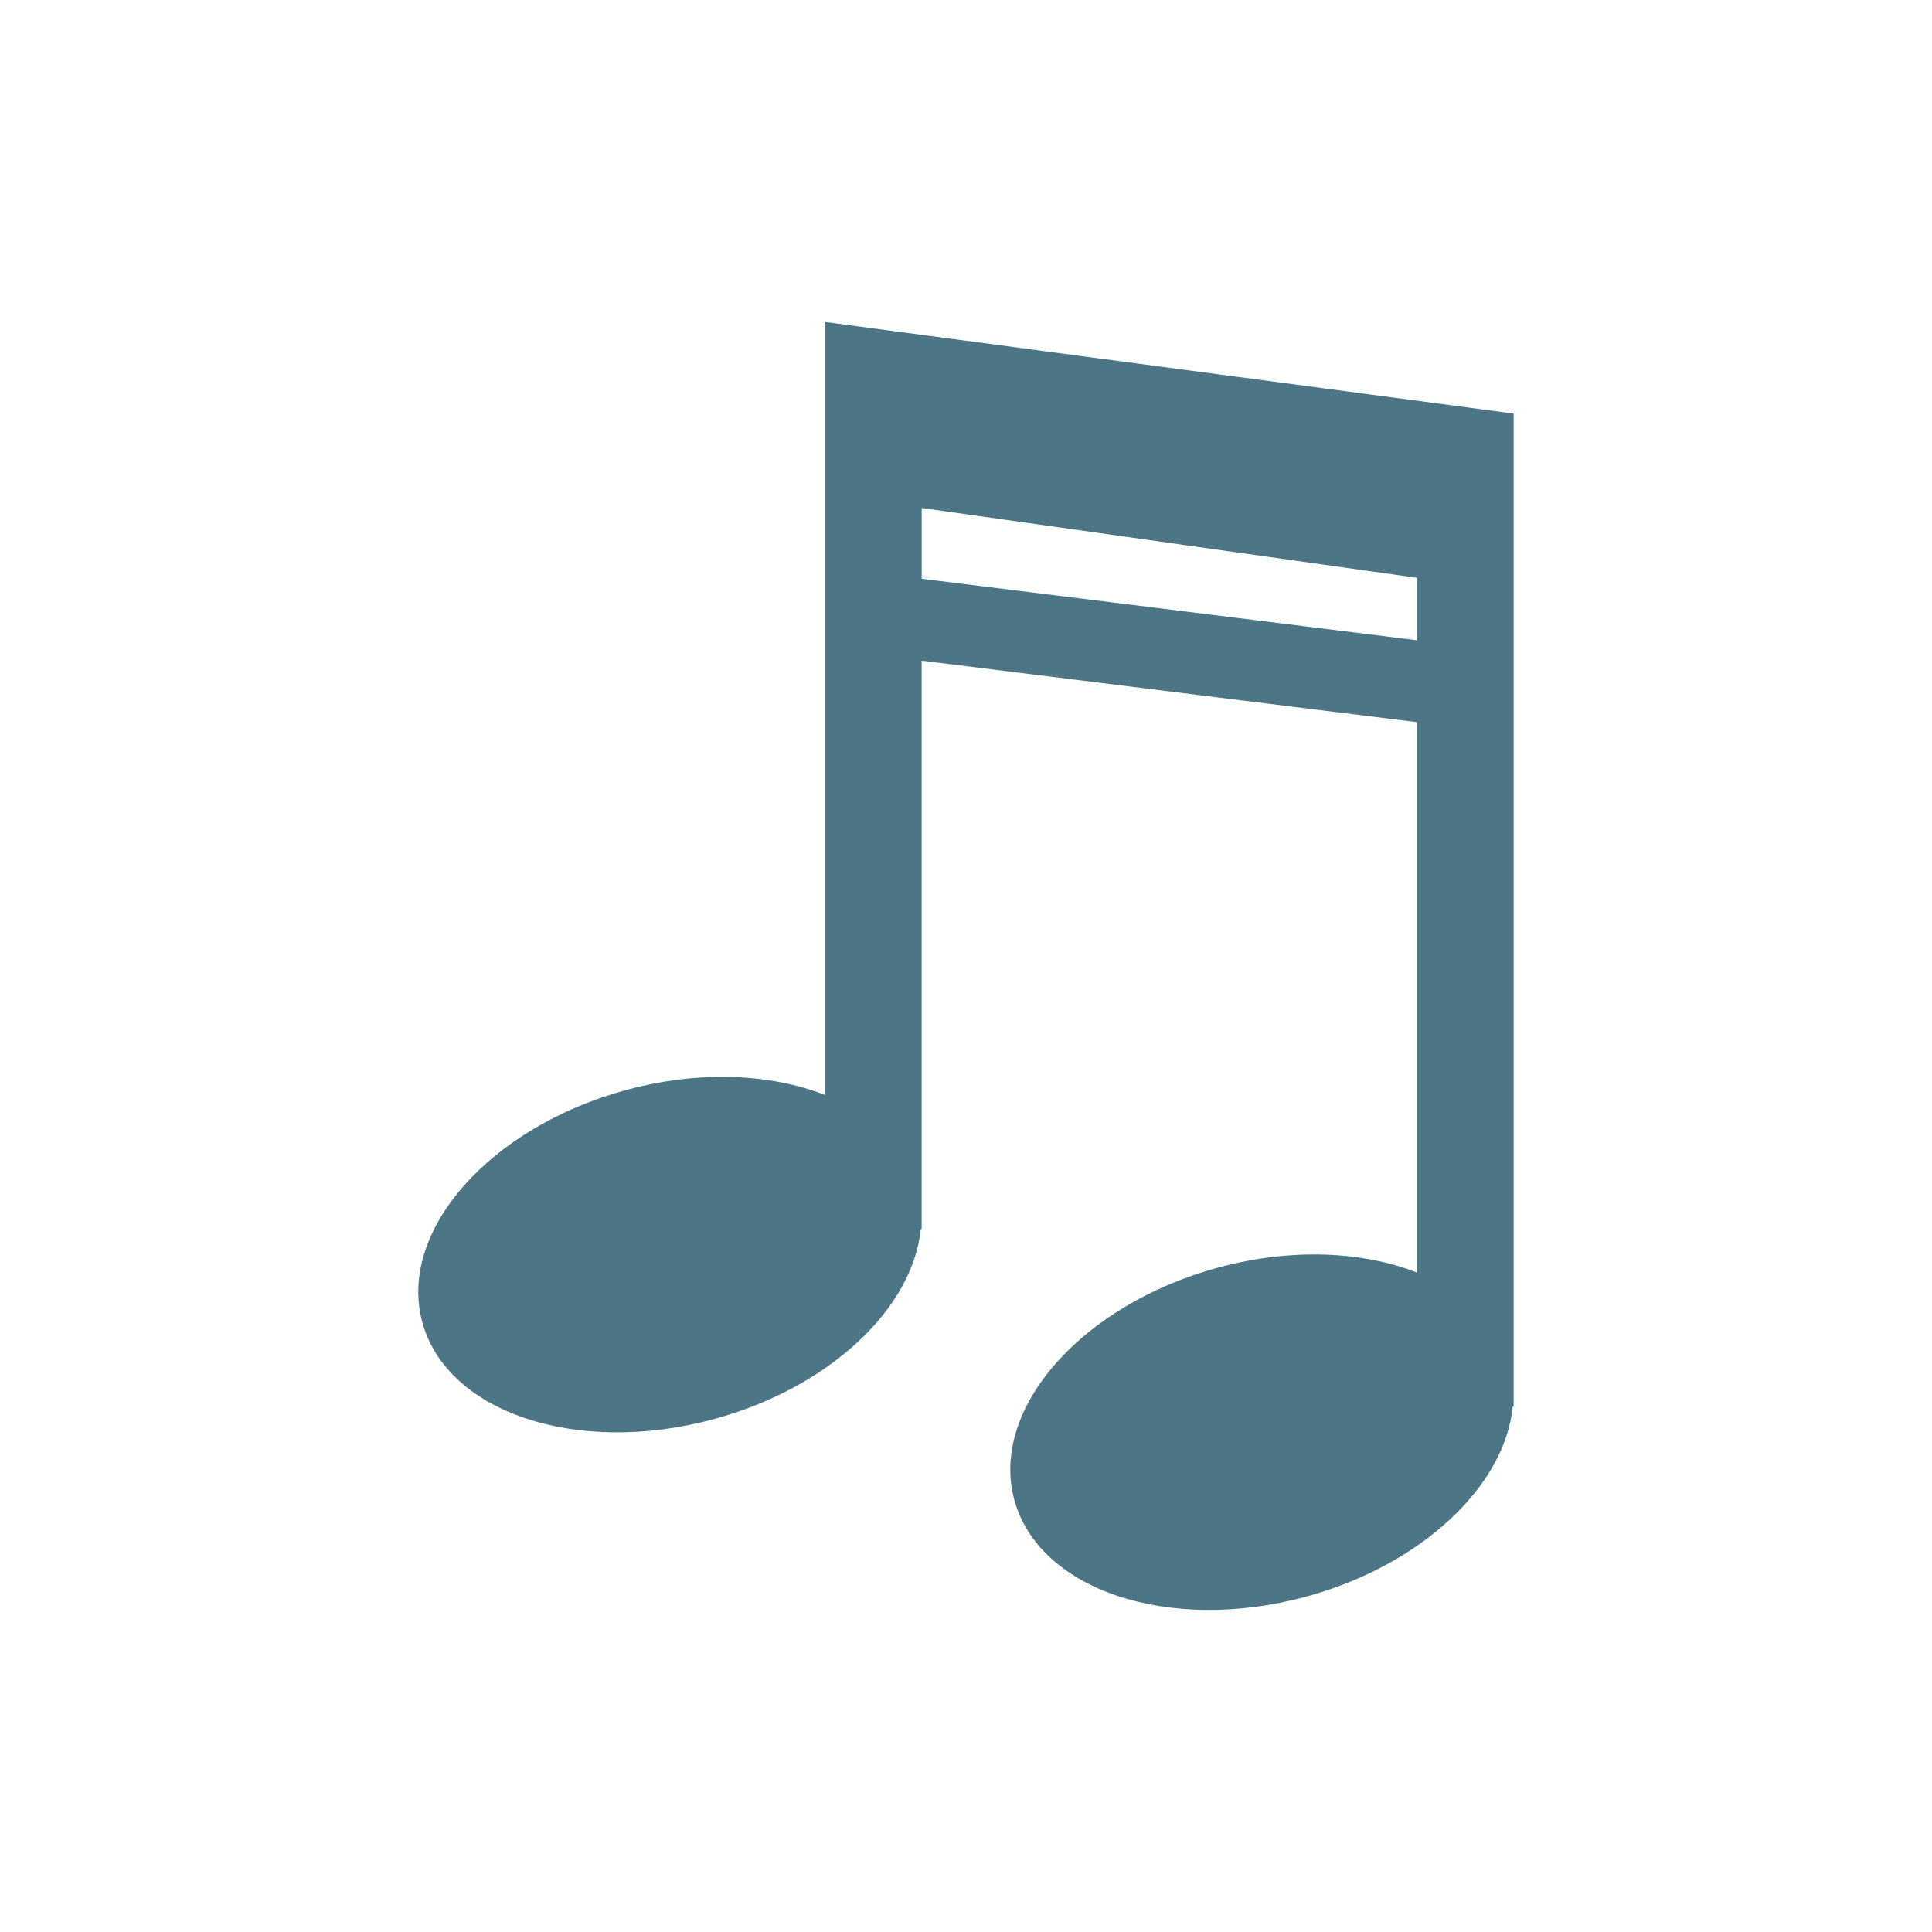
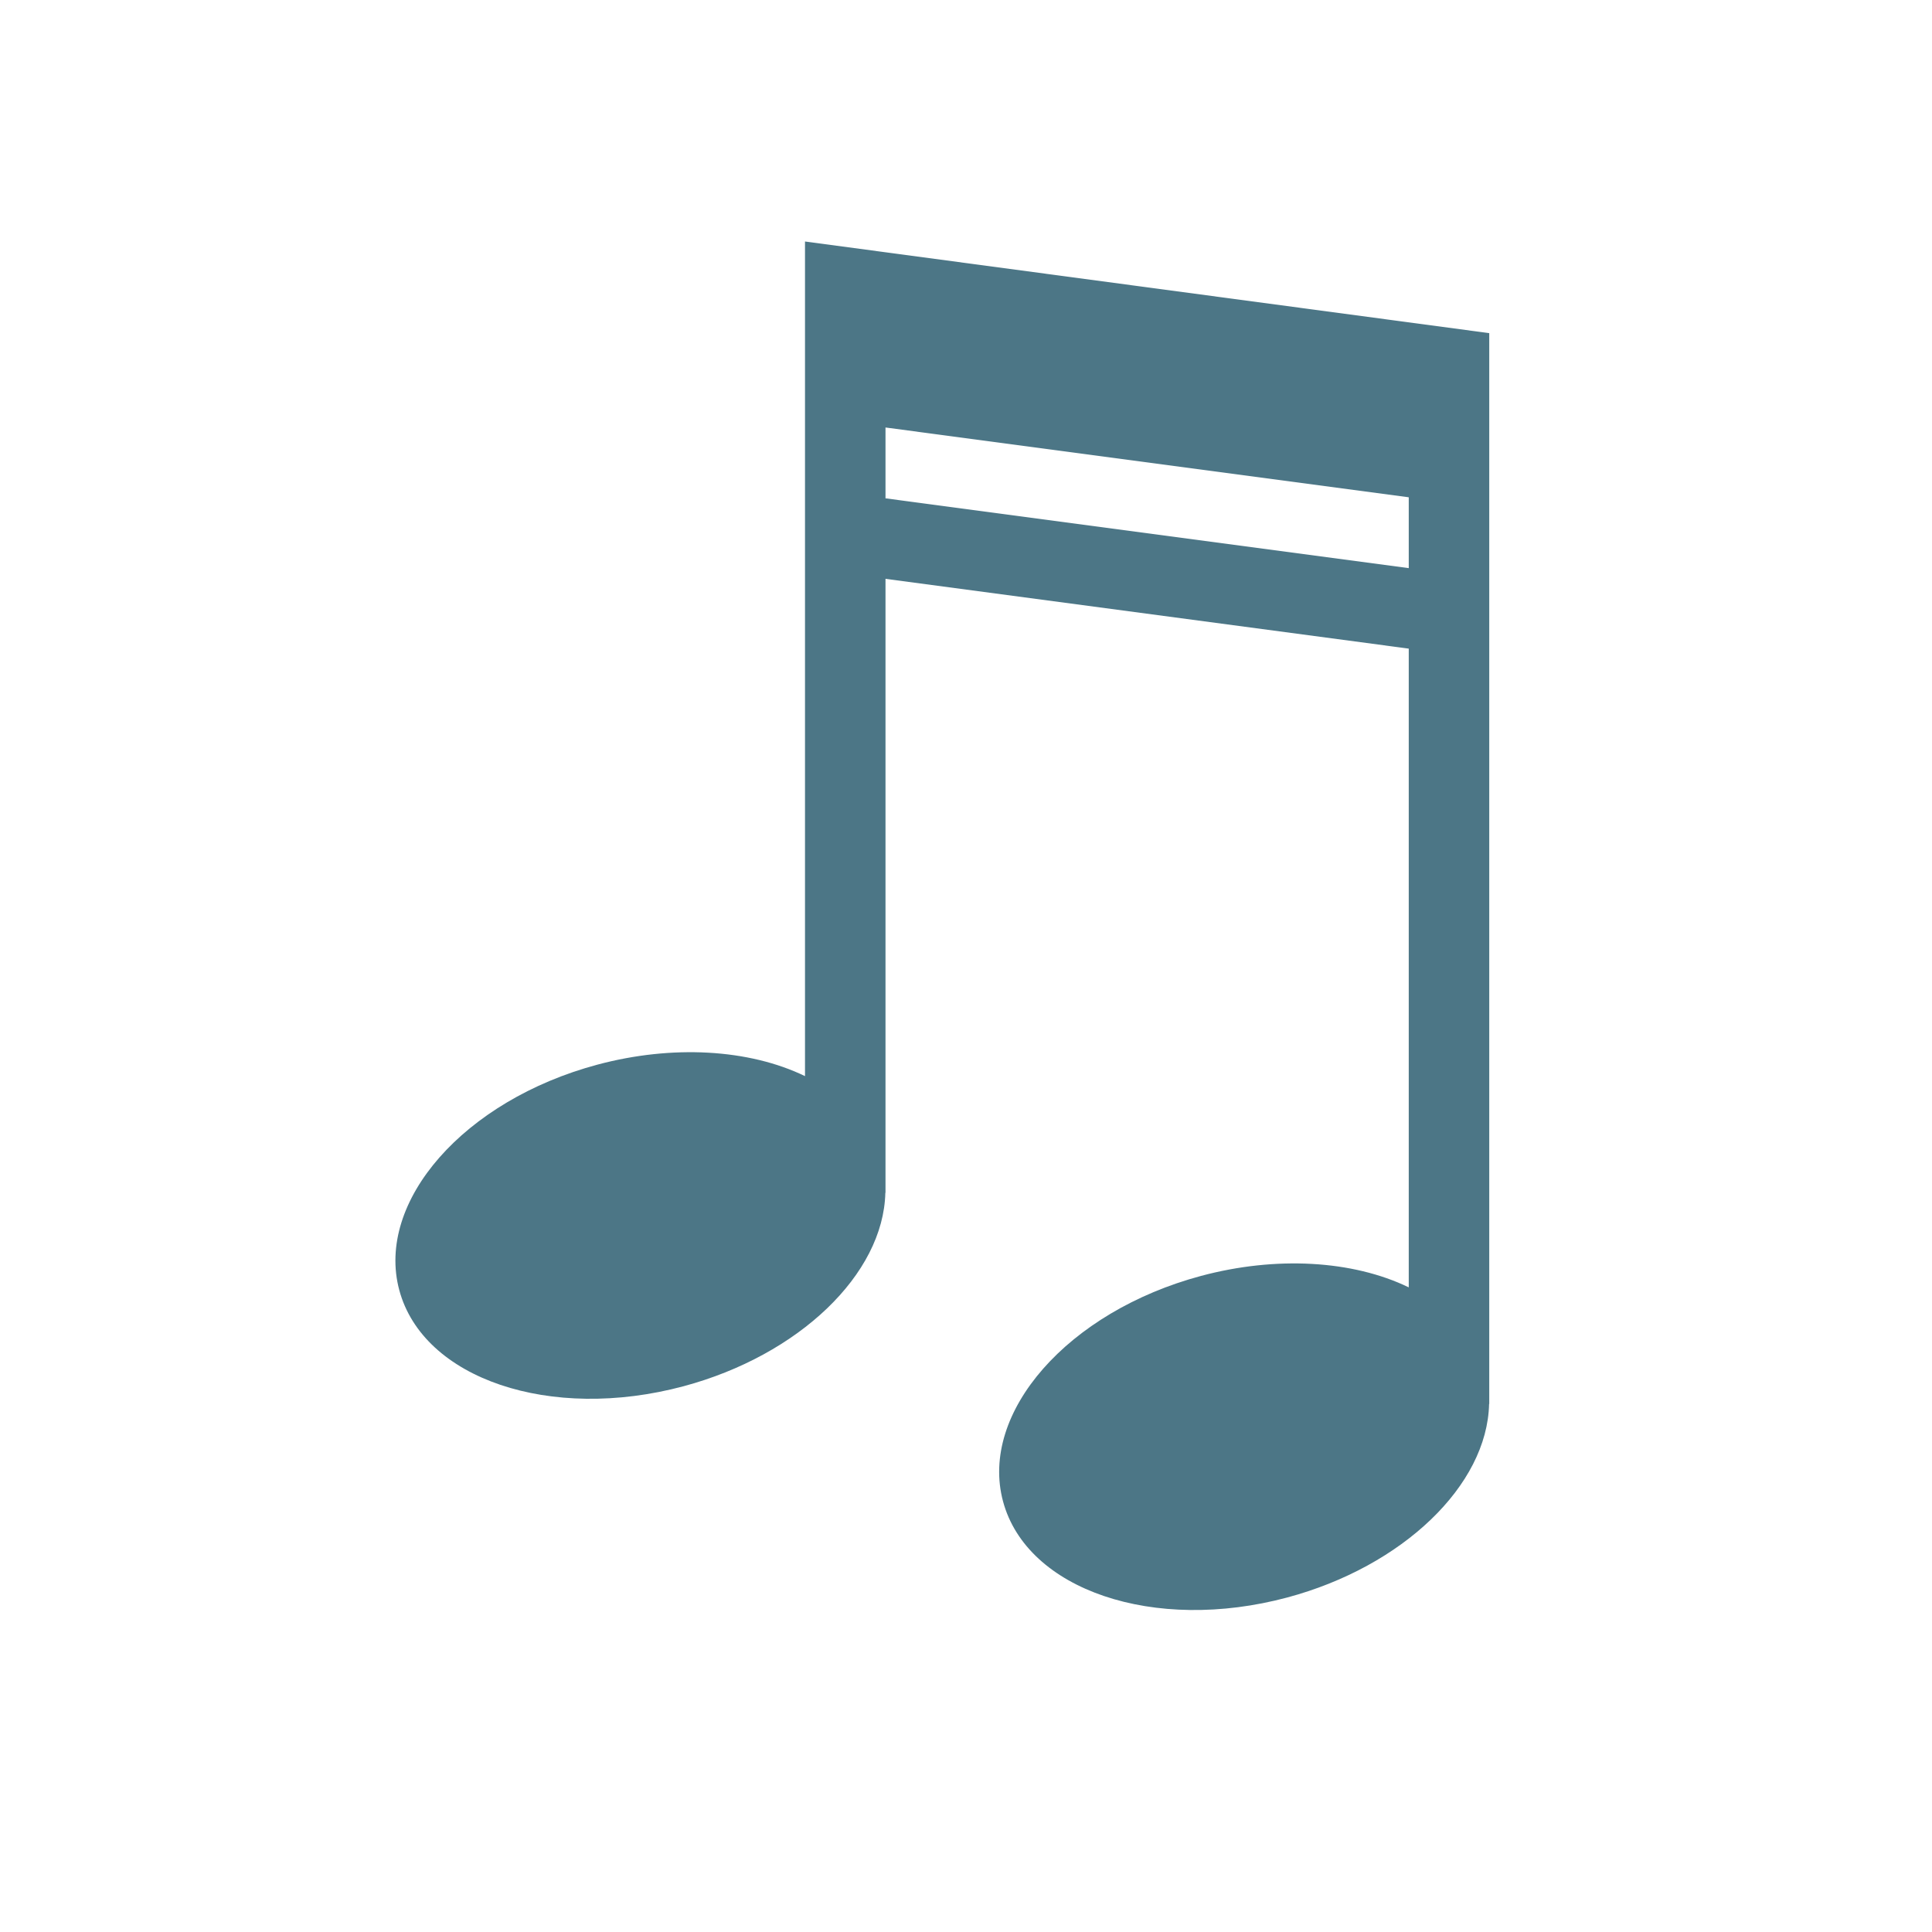
- <svg xmlns="http://www.w3.org/2000/svg" viewBox="0 0 48 48">
-   <g transform="translate(0 -1004.362)">
-     <path style="fill:#4c7686" d="m 20.497,1012.362 0,19.204 c -1.349,-0.528 -3.111,-0.618 -4.93,-0.126 -3.399,0.919 -5.678,3.501 -5.079,5.757 0.599,2.256 3.84,3.344 7.239,2.425 2.888,-0.781 4.957,-2.762 5.148,-4.723 l 0.023,0 0,-14.123 12.307,1.528 0,13.674 c -1.349,-0.528 -3.111,-0.618 -4.93,-0.126 -3.399,0.919 -5.678,3.501 -5.079,5.757 0.599,2.256 3.84,3.344 7.239,2.425 2.888,-0.781 4.957,-2.762 5.148,-4.723 l 0.023,0 0,-24.674 -17.11,-2.275 z m 2.402,4.621 12.307,1.735 0,1.551 -12.307,-1.528 0,-1.758 z" />
+ <svg xmlns="http://www.w3.org/2000/svg" viewBox="0 0 48 48" id="svg2" version="1.1">
+   <defs id="defs10" />
+   <g transform="translate(-0.4576271,-1006.362)" id="g4">
+     <path style="fill:#4c7686" d="M 20 6 L 20 26.736 A 4.136 6.204 75 0 0 14.842 26.451 A 4.136 6.204 75 0 0 9.92 32.053 A 4.136 6.204 75 0 0 16.982 34.441 A 4.136 6.204 75 0 0 21.996 29.635 L 22 29.635 L 22 14.381 L 35 16.115 L 35 31.984 A 4.136 6.204 75 0 0 29.842 31.699 A 4.136 6.204 75 0 0 24.92 37.301 A 4.136 6.204 75 0 0 31.982 39.689 A 4.136 6.204 75 0 0 36.996 34.881 L 37 34.883 L 37 8.277 L 20 6 z M 22 10.621 L 35 12.355 L 35 14.115 L 22 12.381 L 22 10.621 z " transform="translate(0.4576271,1006.362)" id="path6" />
  </g>
</svg>
